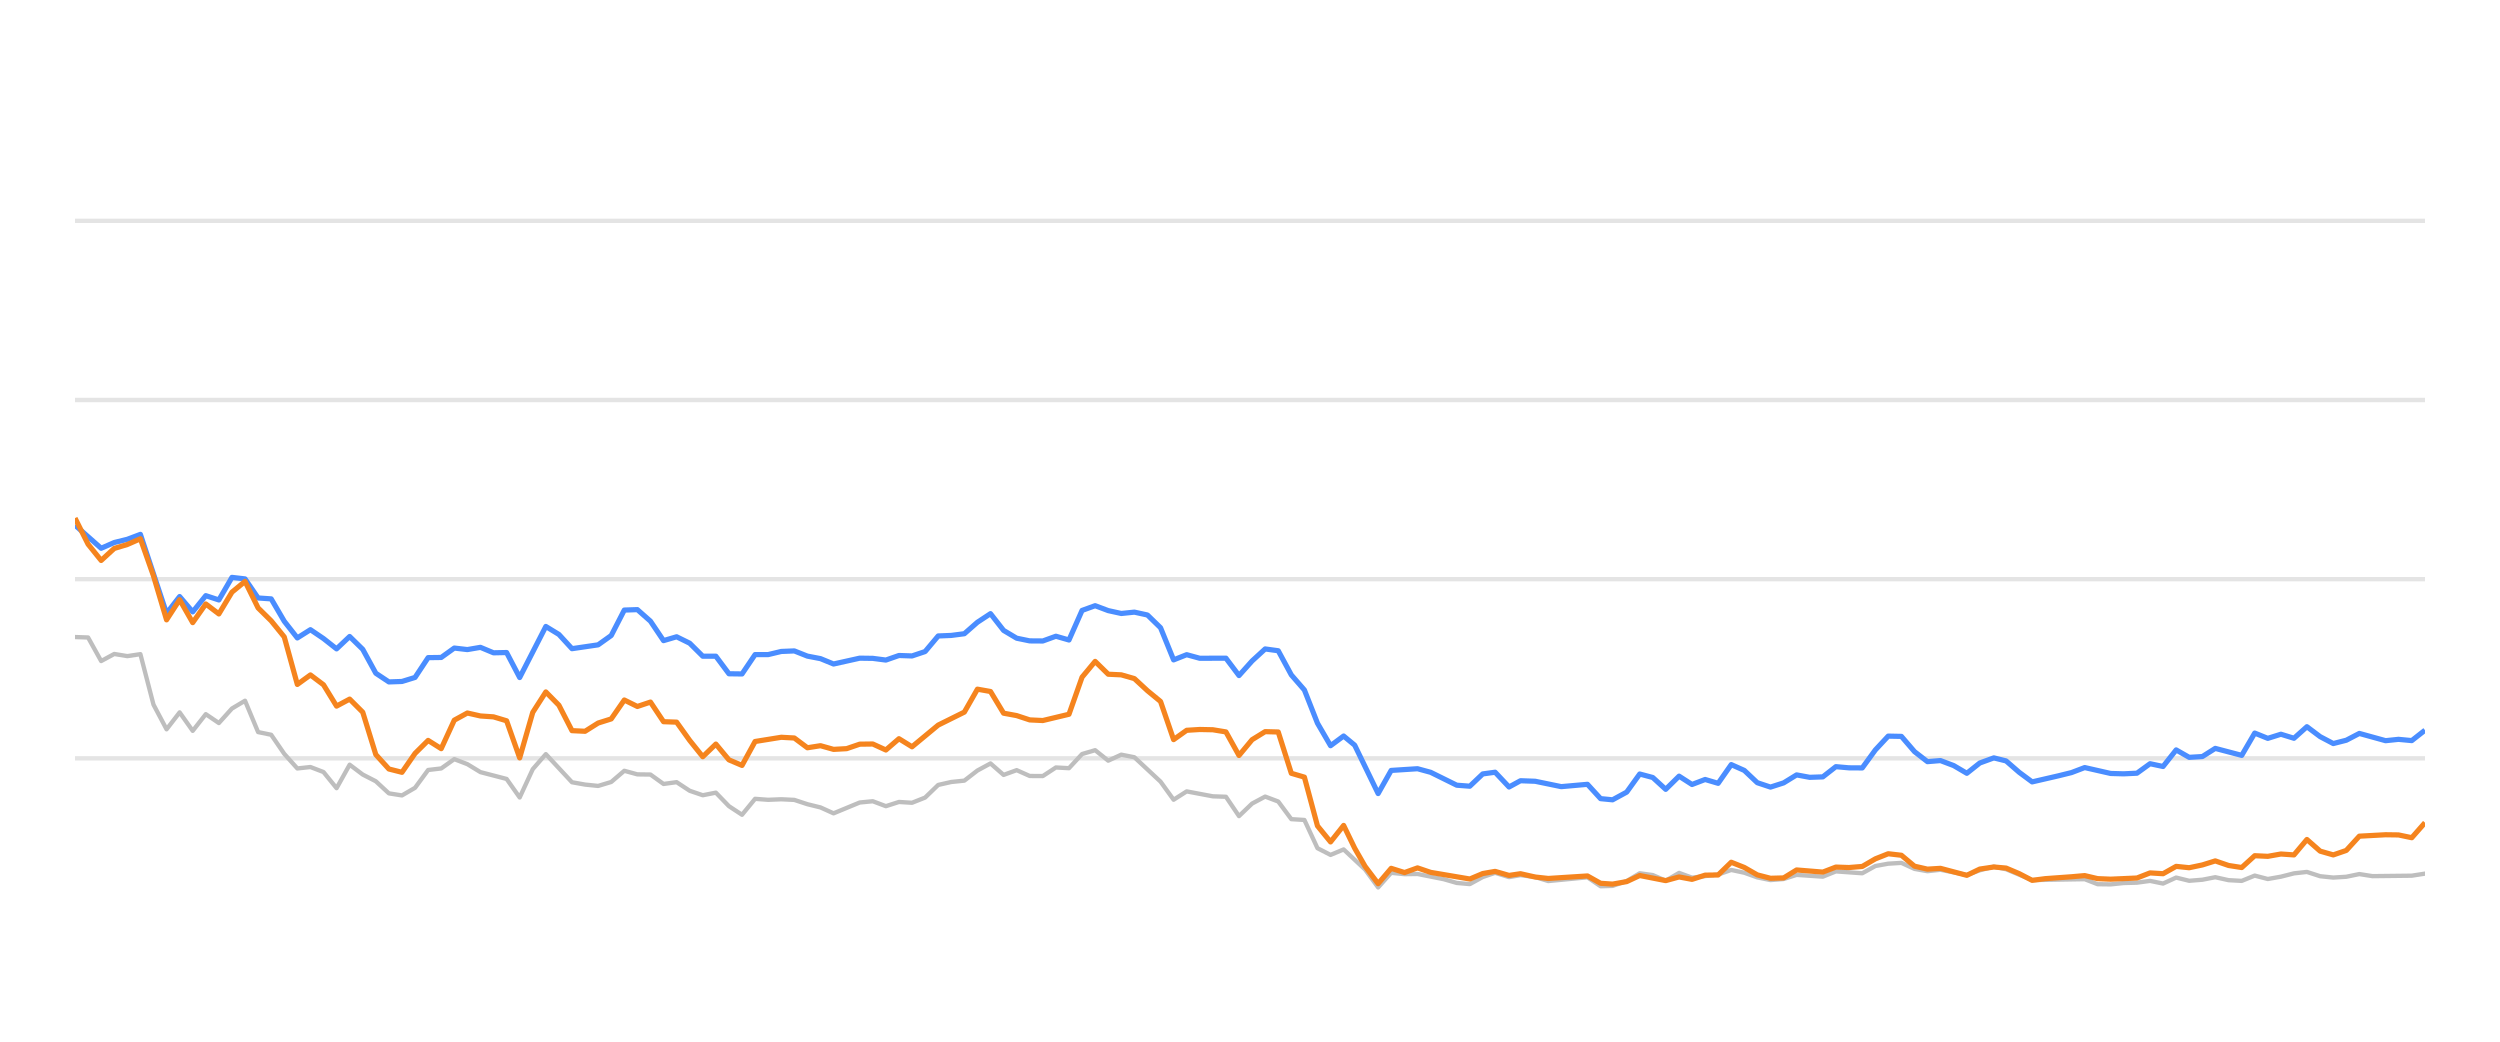
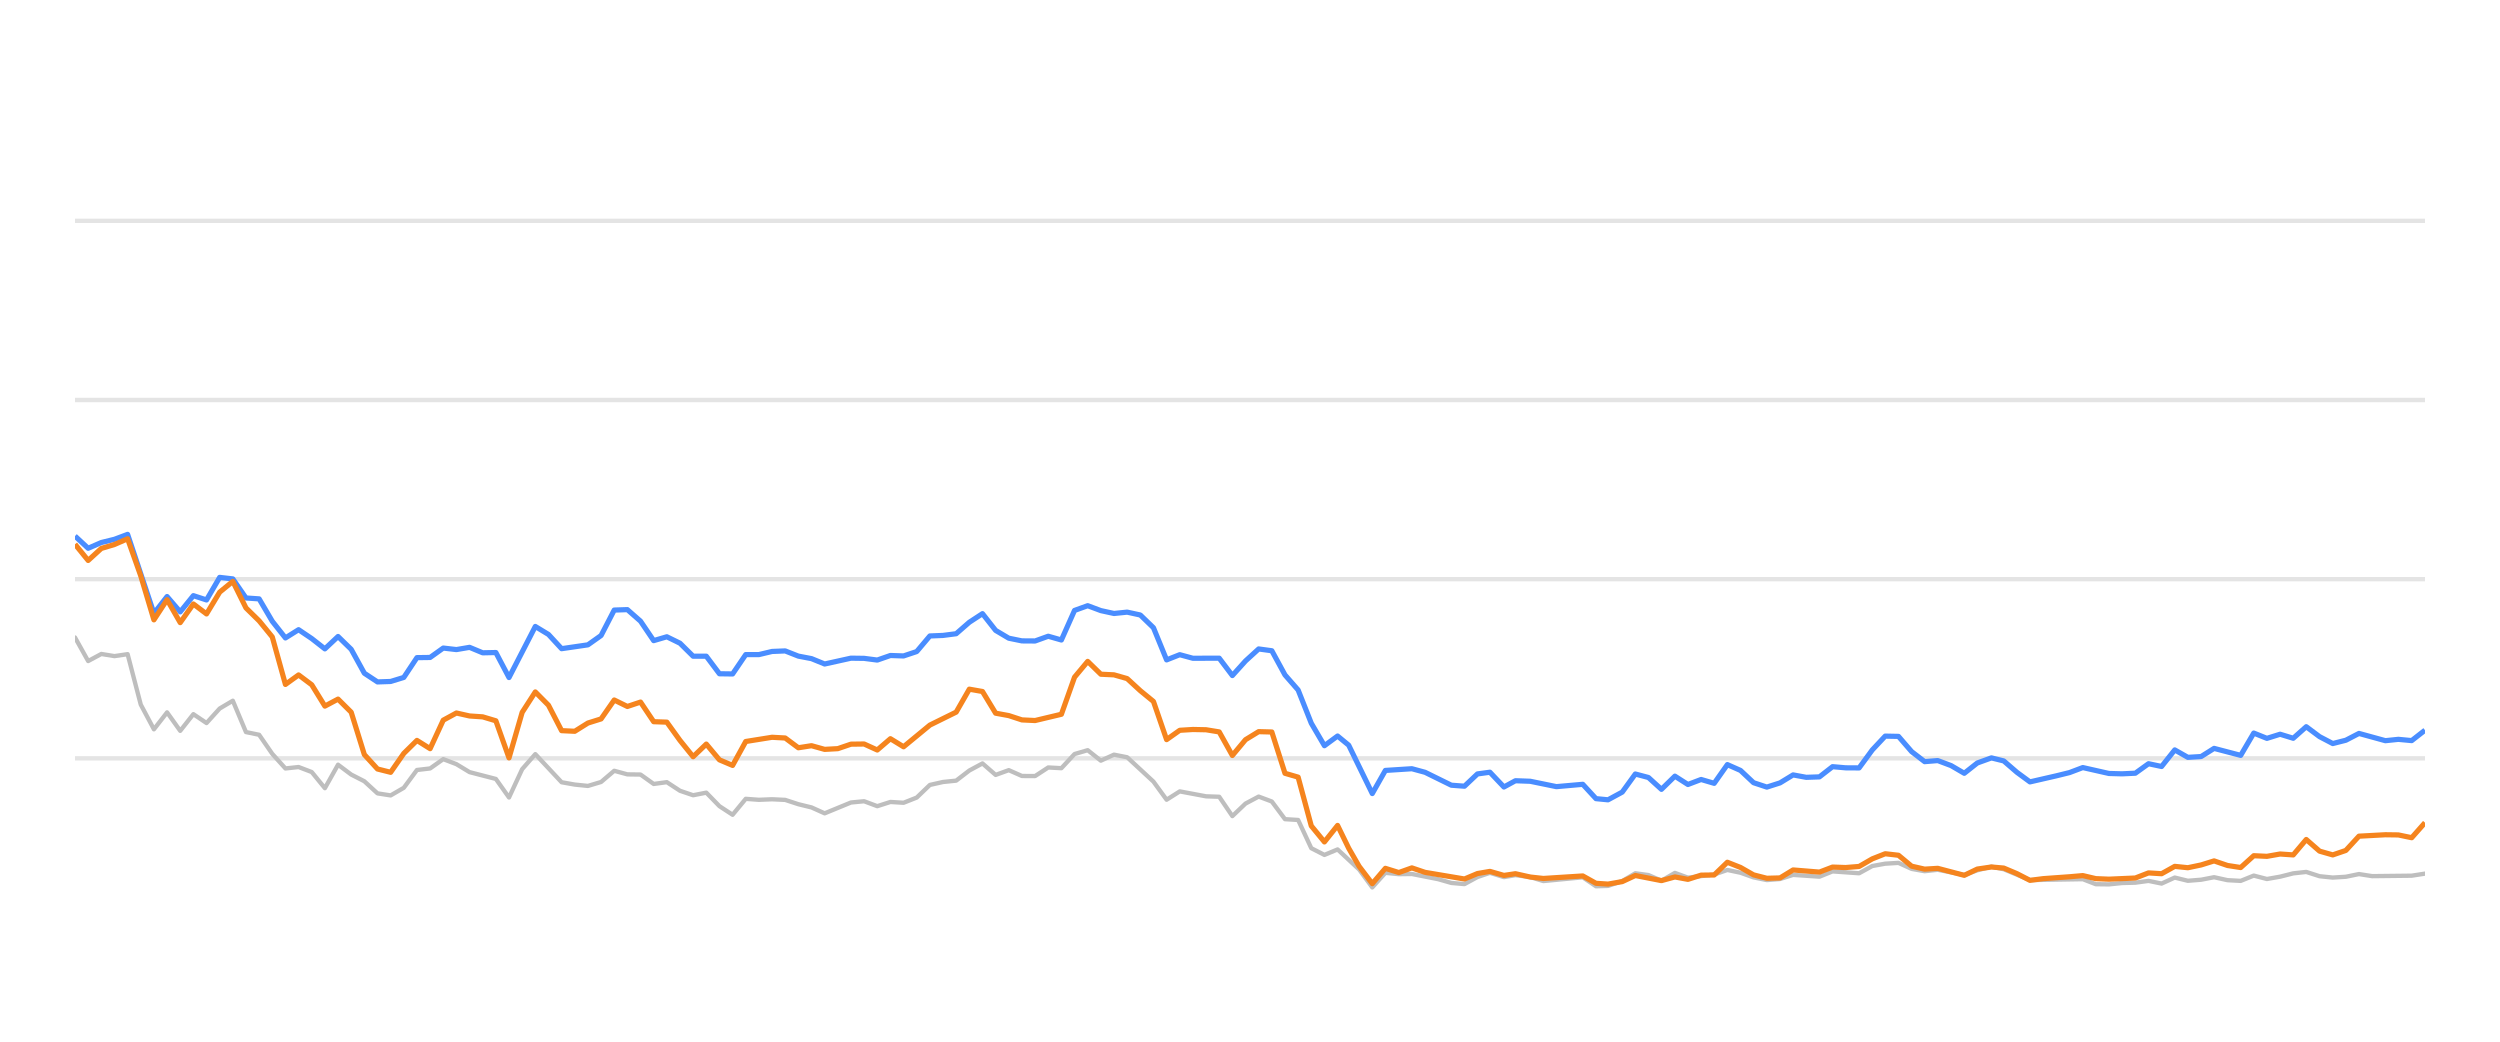
<svg xmlns="http://www.w3.org/2000/svg" width="288pt" height="120pt" viewBox="0 0 288 120" version="1.1">
  <defs>
    <style type="text/css">*{stroke-linejoin: round; stroke-linecap: butt}</style>
  </defs>
  <g id="figure_1">
    <g id="patch_1">
      <path d="M 0 120  L 288 120  L 288 0  L 0 0  L 0 120  z " style="fill: none; opacity: 0" />
    </g>
    <g id="axes_1">
      <g id="patch_2">
        <path d="M 8.64 108  L 279.36 108  L 279.36 4.8  L 8.64 4.8  L 8.64 108  z " style="fill: none" />
      </g>
      <g id="matplotlib.axis_1" />
      <g id="matplotlib.axis_2" />
      <g id="line2d_1">
-         <path d="M 8.64 87.36  L 279.36 87.36  " clip-path="url(#p57f5959294)" style="fill: none; stroke: #b2b2b2; stroke-opacity: 0.35; stroke-width: 0.5; stroke-linecap: square" />
+         <path d="M 8.64 87.36  L 279.36 87.36  " clip-path="url(#pd2ed9c93e1)" style="fill: none; stroke: #b2b2b2; stroke-opacity: 0.35; stroke-width: 0.5; stroke-linecap: square" />
      </g>
      <g id="line2d_2">
-         <path d="M 8.64 66.72  L 279.36 66.72  " clip-path="url(#p57f5959294)" style="fill: none; stroke: #b2b2b2; stroke-opacity: 0.35; stroke-width: 0.5; stroke-linecap: square" />
+         <path d="M 8.64 66.72  L 279.36 66.72  " clip-path="url(#pd2ed9c93e1)" style="fill: none; stroke: #b2b2b2; stroke-opacity: 0.35; stroke-width: 0.5; stroke-linecap: square" />
      </g>
      <g id="line2d_3">
-         <path d="M 8.64 46.08  L 279.36 46.08  " clip-path="url(#p57f5959294)" style="fill: none; stroke: #b2b2b2; stroke-opacity: 0.35; stroke-width: 0.5; stroke-linecap: square" />
+         <path d="M 8.64 46.08  L 279.36 46.08  " clip-path="url(#pd2ed9c93e1)" style="fill: none; stroke: #b2b2b2; stroke-opacity: 0.35; stroke-width: 0.5; stroke-linecap: square" />
      </g>
      <g id="line2d_4">
-         <path d="M 8.64 25.44  L 279.36 25.44  " clip-path="url(#p57f5959294)" style="fill: none; stroke: #b2b2b2; stroke-opacity: 0.35; stroke-width: 0.5; stroke-linecap: square" />
+         <path d="M 8.64 25.44  L 279.36 25.44  " clip-path="url(#pd2ed9c93e1)" style="fill: none; stroke: #b2b2b2; stroke-opacity: 0.35; stroke-width: 0.5; stroke-linecap: square" />
      </g>
      <g id="line2d_5">
-         <path d="M 8.64 73.387  L 10.147 73.438  L 11.653 76.152  L 13.16 75.337  L 14.667 75.585  L 16.173 75.358  L 17.68 81.168  L 19.187 84.016  L 20.693 82.066  L 22.2 84.192  L 23.707 82.272  L 25.213 83.294  L 26.72 81.622  L 28.227 80.724  L 29.733 84.336  L 31.24 84.646  L 32.747 86.844  L 34.253 88.526  L 35.76 88.361  L 37.267 88.939  L 38.773 90.797  L 40.28 88.093  L 41.787 89.228  L 43.293 90.002  L 44.8 91.395  L 46.307 91.632  L 47.813 90.755  L 49.32 88.702  L 50.827 88.526  L 52.333 87.453  L 53.84 88.031  L 55.347 88.949  L 58.36 89.734  L 59.867 91.87  L 61.373 88.609  L 62.88 86.875  L 65.893 90.115  L 67.4 90.384  L 68.906 90.539  L 70.413 90.084  L 71.92 88.794  L 73.426 89.207  L 74.933 89.228  L 76.44 90.312  L 77.946 90.105  L 79.453 91.096  L 80.96 91.612  L 82.466 91.313  L 83.973 92.871  L 85.48 93.862  L 86.986 92.025  L 88.493 92.138  L 90 92.076  L 91.506 92.148  L 93.013 92.644  L 94.52 93.015  L 96.026 93.696  L 99.04 92.448  L 100.546 92.303  L 102.053 92.871  L 103.56 92.386  L 105.066 92.479  L 106.573 91.88  L 108.08 90.425  L 109.586 90.084  L 111.093 89.93  L 112.6 88.764  L 114.106 87.948  L 115.613 89.269  L 117.12 88.722  L 118.626 89.393  L 120.133 89.403  L 121.64 88.413  L 123.146 88.495  L 124.653 86.865  L 126.16 86.421  L 127.666 87.628  L 129.173 86.937  L 130.68 87.236  L 133.693 90.043  L 135.2 92.128  L 136.706 91.168  L 139.72 91.736  L 141.226 91.787  L 142.733 94.016  L 144.24 92.572  L 145.746 91.767  L 147.253 92.334  L 148.76 94.367  L 150.266 94.46  L 151.773 97.711  L 153.28 98.485  L 154.786 97.855  L 157.256 100.167  L 158.761 102.231  L 160.262 100.549  L 161.803 100.704  L 163.297 100.683  L 166.316 101.282  L 167.817 101.715  L 169.323 101.849  L 170.812 101.034  L 172.239 100.549  L 173.842 101.044  L 175.16 100.817  L 176.853 101.034  L 178.358 101.498  L 182.877 101.065  L 184.388 102.097  L 185.768 102.056  L 187.396 101.498  L 188.896 100.601  L 190.4 100.807  L 191.889 101.457  L 193.43 100.559  L 194.921 101.106  L 197.929 100.745  L 199.439 100.219  L 200.945 100.539  L 202.44 101.075  L 203.962 101.385  L 205.473 101.261  L 206.97 100.786  L 209.988 100.993  L 211.492 100.384  L 214.532 100.601  L 216.043 99.765  L 217.523 99.496  L 219.042 99.403  L 220.549 100.095  L 222.041 100.363  L 223.539 100.198  L 226.578 100.797  L 228.071 100.26  L 229.69 99.837  L 231.102 100.136  L 234.103 101.385  L 240.158 101.282  L 241.645 101.86  L 243.153 101.88  L 244.647 101.725  L 246.176 101.684  L 247.687 101.478  L 249.184 101.787  L 250.693 101.096  L 252.194 101.467  L 253.715 101.344  L 255.198 101.055  L 256.732 101.395  L 258.247 101.478  L 259.744 100.869  L 261.249 101.261  L 262.762 100.993  L 264.266 100.611  L 265.756 100.446  L 267.282 100.941  L 268.793 101.096  L 270.293 101.003  L 271.795 100.693  L 273.308 100.931  L 277.837 100.879  L 279.36 100.642  L 279.36 100.642  " clip-path="url(#p57f5959294)" style="fill: none; stroke: #bebebe; stroke-width: 0.5; stroke-linecap: round" />
+         <path d="M 8.64 73.438  L 10.155 76.152  L 11.67 75.337  L 13.185 75.585  L 14.7 75.358  L 16.215 81.168  L 17.731 84.016  L 19.246 82.066  L 20.761 84.192  L 22.276 82.272  L 23.791 83.294  L 25.306 81.622  L 26.821 80.724  L 28.336 84.336  L 29.851 84.646  L 31.366 86.844  L 32.882 88.526  L 34.397 88.361  L 35.912 88.939  L 37.427 90.797  L 38.942 88.093  L 40.457 89.228  L 41.972 90.002  L 43.487 91.395  L 45.002 91.632  L 46.517 90.755  L 48.032 88.702  L 49.548 88.526  L 51.063 87.453  L 52.578 88.031  L 54.093 88.949  L 57.123 89.734  L 58.638 91.87  L 60.153 88.609  L 61.668 86.875  L 64.698 90.115  L 66.214 90.384  L 67.729 90.539  L 69.244 90.084  L 70.759 88.794  L 72.274 89.207  L 73.789 89.228  L 75.304 90.312  L 76.819 90.105  L 78.334 91.096  L 79.849 91.612  L 81.365 91.313  L 82.88 92.871  L 84.395 93.862  L 85.91 92.025  L 87.425 92.138  L 88.94 92.076  L 90.455 92.148  L 91.97 92.644  L 93.485 93.015  L 95 93.696  L 98.031 92.448  L 99.546 92.303  L 101.061 92.871  L 102.576 92.386  L 104.091 92.479  L 105.606 91.88  L 107.121 90.425  L 108.636 90.084  L 110.151 89.93  L 111.666 88.764  L 113.181 87.948  L 114.697 89.269  L 116.212 88.722  L 117.727 89.393  L 119.242 89.403  L 120.757 88.413  L 122.272 88.495  L 123.787 86.865  L 125.302 86.421  L 126.817 87.628  L 128.332 86.937  L 129.848 87.236  L 132.878 90.043  L 134.393 92.128  L 135.908 91.168  L 138.938 91.736  L 140.453 91.787  L 141.968 94.016  L 143.483 92.572  L 144.998 91.767  L 146.514 92.334  L 148.029 94.367  L 149.544 94.46  L 151.059 97.711  L 152.574 98.485  L 154.089 97.855  L 156.572 100.167  L 158.086 102.231  L 159.595 100.549  L 161.145 100.704  L 162.647 100.683  L 165.683 101.282  L 167.193 101.715  L 168.707 101.849  L 170.204 101.034  L 171.639 100.549  L 173.252 101.044  L 174.576 100.817  L 176.279 101.034  L 177.793 101.498  L 182.337 101.065  L 183.857 102.097  L 185.244 102.056  L 186.882 101.498  L 188.39 100.601  L 189.902 100.807  L 191.399 101.457  L 192.949 100.559  L 194.448 101.106  L 197.474 100.745  L 198.992 100.219  L 200.506 100.539  L 202.01 101.075  L 203.54 101.385  L 205.059 101.261  L 206.565 100.786  L 209.6 100.993  L 211.112 100.384  L 214.169 100.601  L 215.689 99.765  L 217.177 99.496  L 218.704 99.403  L 220.22 100.095  L 221.72 100.363  L 223.226 100.198  L 226.283 100.797  L 227.784 100.26  L 229.412 99.837  L 230.832 100.136  L 233.85 101.385  L 239.939 101.282  L 241.434 101.86  L 242.951 101.88  L 244.453 101.725  L 245.991 101.684  L 247.51 101.478  L 249.015 101.787  L 250.532 101.096  L 252.042 101.467  L 253.571 101.344  L 255.063 101.055  L 256.605 101.395  L 258.128 101.478  L 259.634 100.869  L 261.148 101.261  L 262.669 100.993  L 264.181 100.611  L 265.68 100.446  L 267.215 100.941  L 268.734 101.096  L 270.242 101.003  L 271.753 100.693  L 273.274 100.931  L 277.829 100.879  L 279.36 100.642  L 279.36 100.642  " clip-path="url(#pd2ed9c93e1)" style="fill: none; stroke: #bebebe; stroke-width: 0.5; stroke-linecap: round" />
      </g>
      <g id="line2d_6">
-         <path d="M 8.64 60.497  L 11.653 63.16  L 13.16 62.499  L 14.667 62.128  L 16.173 61.56  L 19.187 70.662  L 20.693 68.722  L 22.2 70.487  L 23.707 68.619  L 25.213 69.114  L 26.72 66.514  L 28.227 66.689  L 29.733 68.887  L 31.24 68.99  L 32.747 71.57  L 34.253 73.49  L 35.76 72.54  L 37.267 73.562  L 38.773 74.749  L 40.28 73.325  L 41.787 74.801  L 43.293 77.556  L 44.8 78.557  L 46.307 78.505  L 47.813 78.041  L 49.32 75.76  L 50.827 75.74  L 52.333 74.656  L 53.84 74.832  L 55.347 74.574  L 56.853 75.203  L 58.36 75.172  L 59.867 78.051  L 62.88 72.169  L 64.386 73.087  L 65.893 74.728  L 68.906 74.285  L 70.413 73.211  L 71.92 70.28  L 73.426 70.229  L 74.933 71.56  L 76.44 73.8  L 77.946 73.356  L 79.453 74.099  L 80.96 75.595  L 82.466 75.595  L 83.973 77.618  L 85.48 77.639  L 86.986 75.409  L 88.493 75.409  L 90 75.048  L 91.506 74.986  L 93.013 75.585  L 94.52 75.874  L 96.026 76.493  L 99.04 75.822  L 100.546 75.843  L 102.053 76.039  L 103.56 75.513  L 105.066 75.564  L 106.573 75.059  L 108.08 73.263  L 109.586 73.201  L 111.093 73.005  L 112.6 71.684  L 114.106 70.693  L 115.613 72.623  L 117.12 73.521  L 118.626 73.83  L 120.133 73.841  L 121.64 73.294  L 123.146 73.727  L 124.653 70.322  L 126.16 69.775  L 127.666 70.342  L 129.173 70.673  L 130.68 70.518  L 132.186 70.848  L 133.693 72.313  L 135.2 76.018  L 136.706 75.42  L 138.213 75.833  L 141.226 75.822  L 142.733 77.824  L 144.24 76.142  L 145.746 74.759  L 147.253 74.966  L 148.76 77.752  L 150.266 79.486  L 151.773 83.315  L 153.28 85.905  L 154.786 84.79  L 156.058 85.843  L 158.761 91.416  L 160.262 88.753  L 163.297 88.557  L 164.812 88.97  L 167.817 90.456  L 169.323 90.57  L 170.812 89.156  L 172.239 88.96  L 173.842 90.662  L 175.16 89.94  L 176.853 90.002  L 179.856 90.621  L 182.877 90.353  L 184.388 92.004  L 185.768 92.138  L 187.396 91.251  L 188.896 89.166  L 190.4 89.568  L 191.889 90.931  L 193.43 89.414  L 194.921 90.373  L 196.431 89.796  L 197.929 90.239  L 199.439 88.082  L 200.945 88.753  L 202.44 90.167  L 203.962 90.673  L 205.473 90.188  L 206.97 89.269  L 208.476 89.548  L 209.988 89.496  L 211.492 88.32  L 212.997 88.454  L 214.532 88.464  L 216.043 86.39  L 217.523 84.801  L 219.042 84.832  L 220.549 86.586  L 222.041 87.742  L 223.539 87.618  L 225.068 88.196  L 226.578 89.083  L 228.071 87.897  L 229.69 87.308  L 231.102 87.659  L 232.611 88.97  L 234.103 90.074  L 237.141 89.372  L 238.638 89.001  L 240.158 88.423  L 243.153 89.104  L 244.647 89.145  L 246.176 89.073  L 247.687 87.979  L 249.184 88.299  L 250.693 86.39  L 252.194 87.246  L 253.715 87.154  L 255.198 86.214  L 258.247 87.019  L 259.744 84.45  L 261.249 85.059  L 262.762 84.584  L 264.266 85.048  L 265.756 83.717  L 267.282 84.863  L 268.793 85.657  L 270.293 85.275  L 271.795 84.491  L 274.818 85.327  L 276.307 85.172  L 277.837 85.317  L 279.36 84.12  L 279.36 84.12  " clip-path="url(#p57f5959294)" style="fill: none; stroke: #4a8dff; stroke-width: 0.6" />
+         <path d="M 8.64 61.756  L 10.155 63.16  L 11.67 62.499  L 13.185 62.128  L 14.7 61.56  L 17.731 70.662  L 19.246 68.722  L 20.761 70.487  L 22.276 68.619  L 23.791 69.114  L 25.306 66.514  L 26.821 66.689  L 28.336 68.887  L 29.851 68.99  L 31.366 71.57  L 32.882 73.49  L 34.397 72.54  L 35.912 73.562  L 37.427 74.749  L 38.942 73.325  L 40.457 74.801  L 41.972 77.556  L 43.487 78.557  L 45.002 78.505  L 46.517 78.041  L 48.032 75.76  L 49.548 75.74  L 51.063 74.656  L 52.578 74.832  L 54.093 74.574  L 55.608 75.203  L 57.123 75.172  L 58.638 78.051  L 61.668 72.169  L 63.183 73.087  L 64.698 74.728  L 67.729 74.285  L 69.244 73.211  L 70.759 70.28  L 72.274 70.229  L 73.789 71.56  L 75.304 73.8  L 76.819 73.356  L 78.334 74.099  L 79.849 75.595  L 81.365 75.595  L 82.88 77.618  L 84.395 77.639  L 85.91 75.409  L 87.425 75.409  L 88.94 75.048  L 90.455 74.986  L 91.97 75.585  L 93.485 75.874  L 95 76.493  L 98.031 75.822  L 99.546 75.843  L 101.061 76.039  L 102.576 75.513  L 104.091 75.564  L 105.606 75.059  L 107.121 73.263  L 108.636 73.201  L 110.151 73.005  L 111.666 71.684  L 113.181 70.693  L 114.697 72.623  L 116.212 73.521  L 117.727 73.83  L 119.242 73.841  L 120.757 73.294  L 122.272 73.727  L 123.787 70.322  L 125.302 69.775  L 126.817 70.342  L 128.332 70.673  L 129.848 70.518  L 131.363 70.848  L 132.878 72.313  L 134.393 76.018  L 135.908 75.42  L 137.423 75.833  L 140.453 75.822  L 141.968 77.824  L 143.483 76.142  L 144.998 74.759  L 146.514 74.966  L 148.029 77.752  L 149.544 79.486  L 151.059 83.315  L 152.574 85.905  L 154.089 84.79  L 155.368 85.843  L 158.086 91.416  L 159.595 88.753  L 162.647 88.557  L 164.171 88.97  L 167.193 90.456  L 168.707 90.57  L 170.204 89.156  L 171.639 88.96  L 173.252 90.662  L 174.576 89.94  L 176.279 90.002  L 179.299 90.621  L 182.337 90.353  L 183.857 92.004  L 185.244 92.138  L 186.882 91.251  L 188.39 89.166  L 189.902 89.568  L 191.399 90.931  L 192.949 89.414  L 194.448 90.373  L 195.967 89.796  L 197.474 90.239  L 198.992 88.082  L 200.506 88.753  L 202.01 90.167  L 203.54 90.673  L 205.059 90.188  L 206.565 89.269  L 208.079 89.548  L 209.6 89.496  L 211.112 88.32  L 212.625 88.454  L 214.169 88.464  L 215.689 86.39  L 217.177 84.801  L 218.704 84.832  L 220.22 86.586  L 221.72 87.742  L 223.226 87.618  L 224.764 88.196  L 226.283 89.083  L 227.784 87.897  L 229.412 87.308  L 230.832 87.659  L 232.349 88.97  L 233.85 90.074  L 236.905 89.372  L 238.411 89.001  L 239.939 88.423  L 242.951 89.104  L 244.453 89.145  L 245.991 89.073  L 247.51 87.979  L 249.015 88.299  L 250.532 86.39  L 252.042 87.246  L 253.571 87.154  L 255.063 86.214  L 258.128 87.019  L 259.634 84.45  L 261.148 85.059  L 262.669 84.584  L 264.181 85.048  L 265.68 83.717  L 267.215 84.863  L 268.734 85.657  L 270.242 85.275  L 271.753 84.491  L 274.793 85.327  L 276.29 85.172  L 277.829 85.317  L 279.36 84.12  L 279.36 84.12  " clip-path="url(#pd2ed9c93e1)" style="fill: none; stroke: #4a8dff; stroke-width: 0.6" />
      </g>
      <g id="line2d_7">
-         <path d="M 8.64 59.682  L 10.147 62.695  L 11.653 64.563  L 13.16 63.18  L 14.667 62.726  L 16.173 62.066  L 17.68 66.338  L 19.187 71.405  L 20.693 69.083  L 22.2 71.725  L 23.707 69.579  L 25.213 70.724  L 26.72 68.216  L 28.227 66.978  L 29.733 70.033  L 31.24 71.519  L 32.747 73.376  L 34.253 78.846  L 35.76 77.752  L 37.267 78.887  L 38.773 81.343  L 40.28 80.538  L 41.787 82.045  L 43.293 86.927  L 44.8 88.588  L 46.307 88.97  L 47.813 86.792  L 49.32 85.296  L 50.827 86.245  L 52.333 82.964  L 53.84 82.138  L 55.347 82.479  L 56.853 82.582  L 58.36 83.036  L 59.867 87.308  L 61.373 82.066  L 62.88 79.713  L 64.386 81.24  L 65.893 84.171  L 67.4 84.243  L 68.906 83.294  L 70.413 82.819  L 71.92 80.642  L 73.426 81.385  L 74.933 80.879  L 76.44 83.139  L 77.946 83.191  L 79.453 85.296  L 80.96 87.174  L 82.466 85.719  L 83.973 87.535  L 85.48 88.175  L 86.986 85.42  L 90 84.935  L 91.506 85.017  L 93.013 86.142  L 94.52 85.905  L 96.026 86.328  L 97.533 86.245  L 99.04 85.729  L 100.546 85.709  L 102.053 86.4  L 103.56 85.1  L 105.066 86.029  L 108.08 83.531  L 111.093 82.035  L 112.6 79.393  L 114.106 79.661  L 115.613 82.159  L 117.12 82.437  L 118.626 82.933  L 120.133 83.005  L 123.146 82.283  L 124.653 78.01  L 126.16 76.194  L 127.666 77.67  L 129.173 77.742  L 130.68 78.175  L 132.186 79.568  L 133.693 80.807  L 135.2 85.203  L 136.706 84.13  L 138.213 84.037  L 139.72 84.068  L 141.226 84.316  L 142.733 87.03  L 144.24 85.213  L 145.746 84.285  L 147.253 84.326  L 148.76 89.083  L 150.266 89.527  L 151.773 95.141  L 153.28 96.989  L 154.786 95.09  L 156.058 97.711  L 157.256 99.806  L 158.761 101.798  L 160.262 100.033  L 161.803 100.518  L 163.297 99.981  L 164.812 100.497  L 169.323 101.261  L 170.812 100.632  L 172.239 100.384  L 173.842 100.848  L 175.16 100.652  L 176.853 101.034  L 178.358 101.199  L 182.877 100.91  L 184.388 101.756  L 185.768 101.849  L 187.396 101.56  L 188.896 100.859  L 191.889 101.447  L 193.43 101.024  L 194.921 101.302  L 196.431 100.817  L 197.929 100.797  L 199.439 99.331  L 200.945 99.93  L 202.44 100.786  L 203.962 101.178  L 205.473 101.137  L 206.97 100.219  L 209.988 100.466  L 211.492 99.888  L 212.997 99.94  L 214.532 99.816  L 216.043 98.939  L 217.523 98.351  L 219.042 98.526  L 220.549 99.785  L 222.041 100.126  L 223.539 100.033  L 226.578 100.838  L 228.071 100.116  L 229.69 99.878  L 231.102 100.002  L 232.611 100.642  L 234.103 101.416  L 235.63 101.22  L 238.638 101.003  L 240.158 100.869  L 241.645 101.22  L 243.153 101.282  L 246.176 101.148  L 247.687 100.559  L 249.184 100.652  L 250.693 99.806  L 252.194 99.961  L 253.715 99.641  L 255.198 99.176  L 256.732 99.703  L 258.247 99.94  L 259.744 98.578  L 261.249 98.65  L 262.762 98.382  L 264.266 98.485  L 265.756 96.71  L 267.282 98.052  L 268.793 98.485  L 270.293 97.969  L 271.795 96.328  L 274.818 96.163  L 276.307 96.184  L 277.837 96.504  L 279.36 94.77  L 279.36 94.77  " clip-path="url(#p57f5959294)" style="fill: none; stroke: #f5841e; stroke-width: 0.6" />
+         <path d="M 8.64 62.695  L 10.155 64.563  L 11.67 63.18  L 13.185 62.726  L 14.7 62.066  L 16.215 66.338  L 17.731 71.405  L 19.246 69.083  L 20.761 71.725  L 22.276 69.579  L 23.791 70.724  L 25.306 68.216  L 26.821 66.978  L 28.336 70.033  L 29.851 71.519  L 31.366 73.376  L 32.882 78.846  L 34.397 77.752  L 35.912 78.887  L 37.427 81.343  L 38.942 80.538  L 40.457 82.045  L 41.972 86.927  L 43.487 88.588  L 45.002 88.97  L 46.517 86.792  L 48.032 85.296  L 49.548 86.245  L 51.063 82.964  L 52.578 82.138  L 54.093 82.479  L 55.608 82.582  L 57.123 83.036  L 58.638 87.308  L 60.153 82.066  L 61.668 79.713  L 63.183 81.24  L 64.698 84.171  L 66.214 84.243  L 67.729 83.294  L 69.244 82.819  L 70.759 80.642  L 72.274 81.385  L 73.789 80.879  L 75.304 83.139  L 76.819 83.191  L 78.334 85.296  L 79.849 87.174  L 81.365 85.719  L 82.88 87.535  L 84.395 88.175  L 85.91 85.42  L 88.94 84.935  L 90.455 85.017  L 91.97 86.142  L 93.485 85.905  L 95 86.328  L 96.515 86.245  L 98.031 85.729  L 99.546 85.709  L 101.061 86.4  L 102.576 85.1  L 104.091 86.029  L 107.121 83.531  L 110.151 82.035  L 111.666 79.393  L 113.181 79.661  L 114.697 82.159  L 116.212 82.437  L 117.727 82.933  L 119.242 83.005  L 122.272 82.283  L 123.787 78.01  L 125.302 76.194  L 126.817 77.67  L 128.332 77.742  L 129.848 78.175  L 131.363 79.568  L 132.878 80.807  L 134.393 85.203  L 135.908 84.13  L 137.423 84.037  L 138.938 84.068  L 140.453 84.316  L 141.968 87.03  L 143.483 85.213  L 144.998 84.285  L 146.514 84.326  L 148.029 89.083  L 149.544 89.527  L 151.059 95.141  L 152.574 96.989  L 154.089 95.09  L 155.368 97.711  L 156.572 99.806  L 158.086 101.798  L 159.595 100.033  L 161.145 100.518  L 162.647 99.981  L 164.171 100.497  L 168.707 101.261  L 170.204 100.632  L 171.639 100.384  L 173.252 100.848  L 174.576 100.652  L 176.279 101.034  L 177.793 101.199  L 182.337 100.91  L 183.857 101.756  L 185.244 101.849  L 186.882 101.56  L 188.39 100.859  L 191.399 101.447  L 192.949 101.024  L 194.448 101.302  L 195.967 100.817  L 197.474 100.797  L 198.992 99.331  L 200.506 99.93  L 202.01 100.786  L 203.54 101.178  L 205.059 101.137  L 206.565 100.219  L 209.6 100.466  L 211.112 99.888  L 212.625 99.94  L 214.169 99.816  L 215.689 98.939  L 217.177 98.351  L 218.704 98.526  L 220.22 99.785  L 221.72 100.126  L 223.226 100.033  L 226.283 100.838  L 227.784 100.116  L 229.412 99.878  L 230.832 100.002  L 232.349 100.642  L 233.85 101.416  L 235.386 101.22  L 238.411 101.003  L 239.939 100.869  L 241.434 101.22  L 242.951 101.282  L 245.991 101.148  L 247.51 100.559  L 249.015 100.652  L 250.532 99.806  L 252.042 99.961  L 253.571 99.641  L 255.063 99.176  L 256.605 99.703  L 258.128 99.94  L 259.634 98.578  L 261.148 98.65  L 262.669 98.382  L 264.181 98.485  L 265.68 96.71  L 267.215 98.052  L 268.734 98.485  L 270.242 97.969  L 271.753 96.328  L 274.793 96.163  L 276.29 96.184  L 277.829 96.504  L 279.36 94.77  L 279.36 94.77  " clip-path="url(#pd2ed9c93e1)" style="fill: none; stroke: #f5841e; stroke-width: 0.6" />
      </g>
    </g>
  </g>
  <defs>
-     <clipPath id="p57f5959294">
+     <clipPath id="pd2ed9c93e1">
      <rect x="8.64" y="4.8" width="270.72" height="103.2" />
    </clipPath>
  </defs>
</svg>
